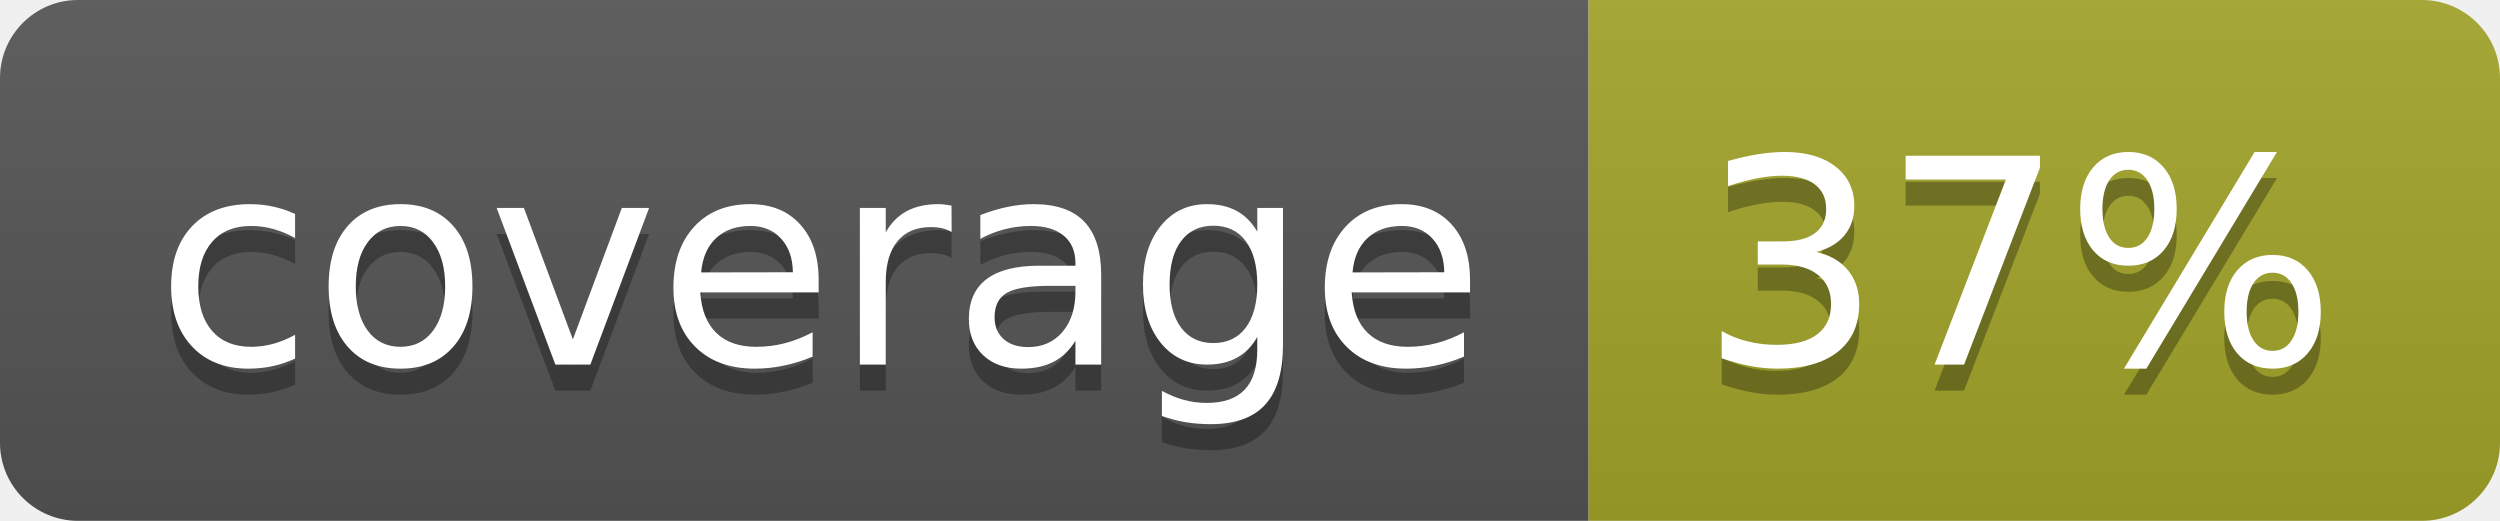
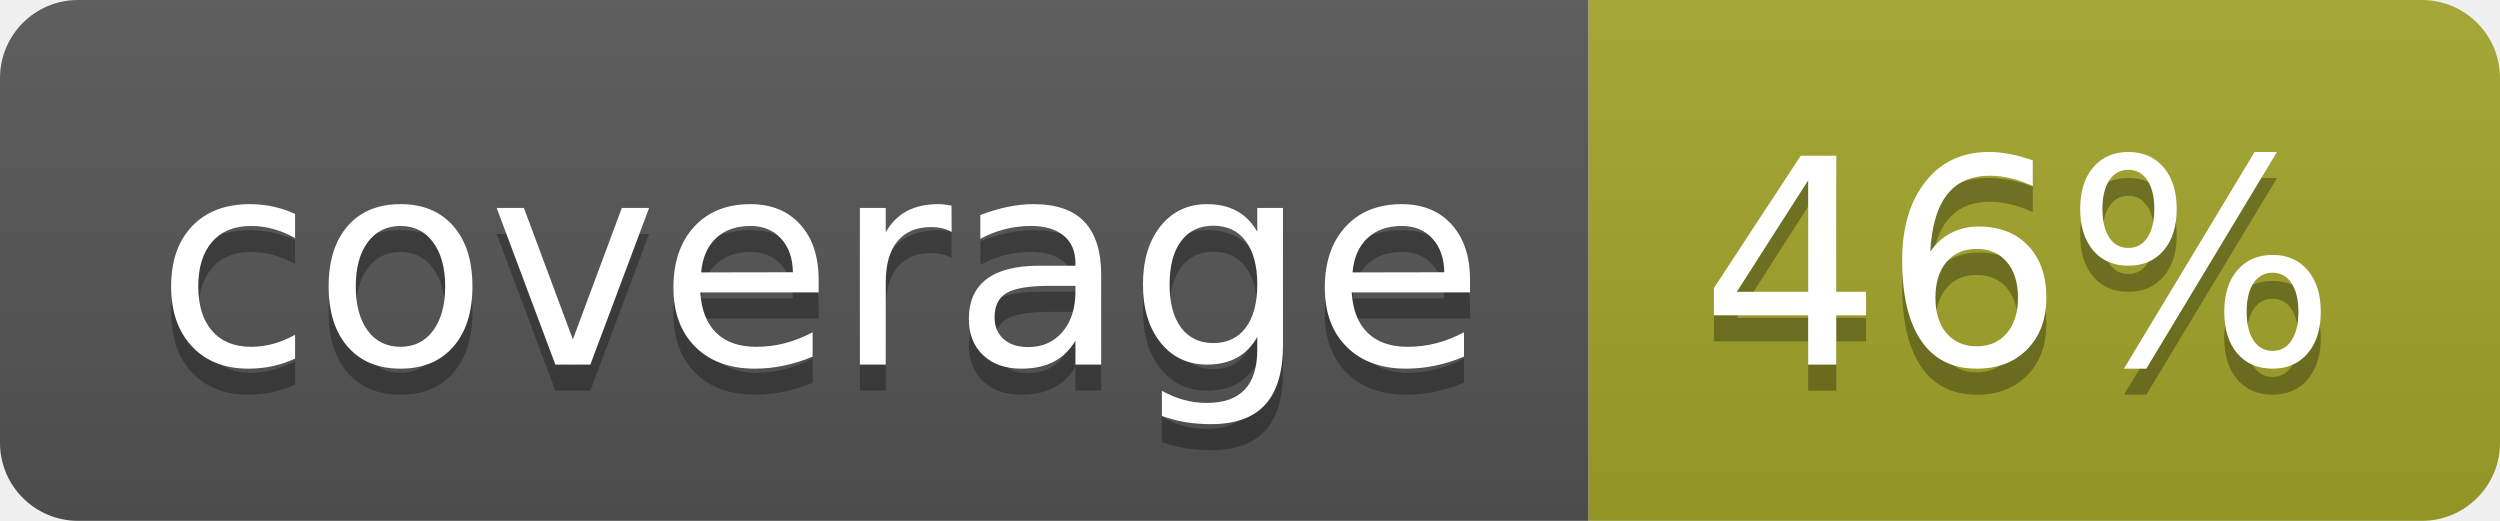
<svg xmlns="http://www.w3.org/2000/svg" width="96" height="20">
  <linearGradient id="b" x2="0" y2="100%">
    <stop offset="0" stop-color="#bbb" stop-opacity=".1" />
    <stop offset="1" stop-opacity=".1" />
  </linearGradient>
  <clipPath id="a">
    <rect width="96" height="20" rx="3" fill="#fff" />
  </clipPath>
  <g clip-path="url(#a)">
    <path fill="#555" d="M0 0h61v20H0z" />
    <path fill="#A3A52A" d="M61 0h35v20H61z" />
    <path fill="url(#b)" d="M0 0h96v20H0z" />
  </g>
  <g fill="#fff" text-anchor="middle" font-family="DejaVu Sans,Verdana,Geneva,sans-serif" font-size="110">
    <text x="315" y="150" fill="#010101" fill-opacity=".3" transform="scale(.1)" textLength="510">coverage</text>
    <text x="315" y="140" transform="scale(.1)" textLength="510">coverage</text>
-     <text x="775" y="150" fill="#010101" fill-opacity=".3" transform="scale(.1)" textLength="250">37%</text>
-     <text x="775" y="140" transform="scale(.1)" textLength="250">37%</text>
+     <text x="775" y="150" fill="#010101" fill-opacity=".3" transform="scale(.1)" textLength="250">46%</text>
+     <text x="775" y="140" transform="scale(.1)" textLength="250">46%</text>
  </g>
</svg>
